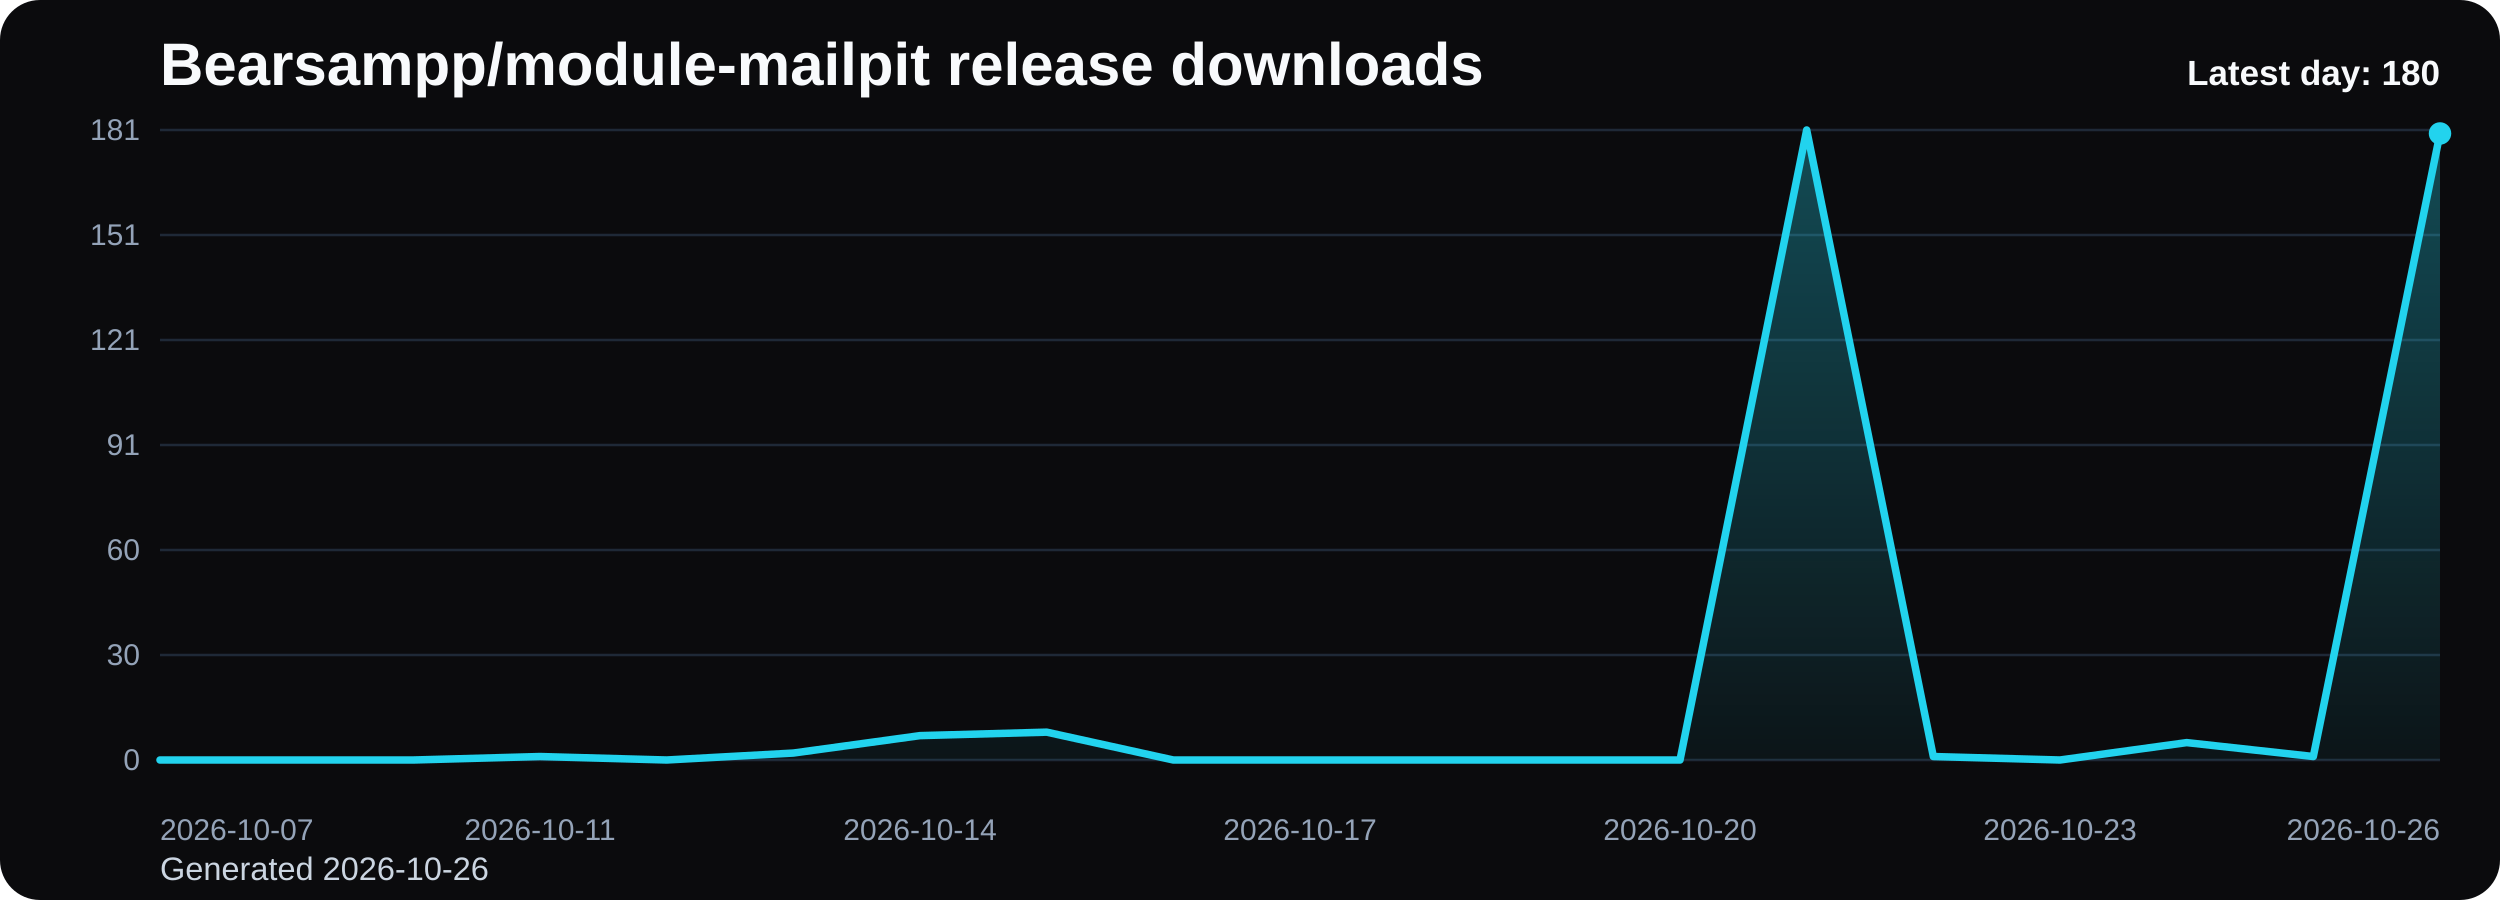
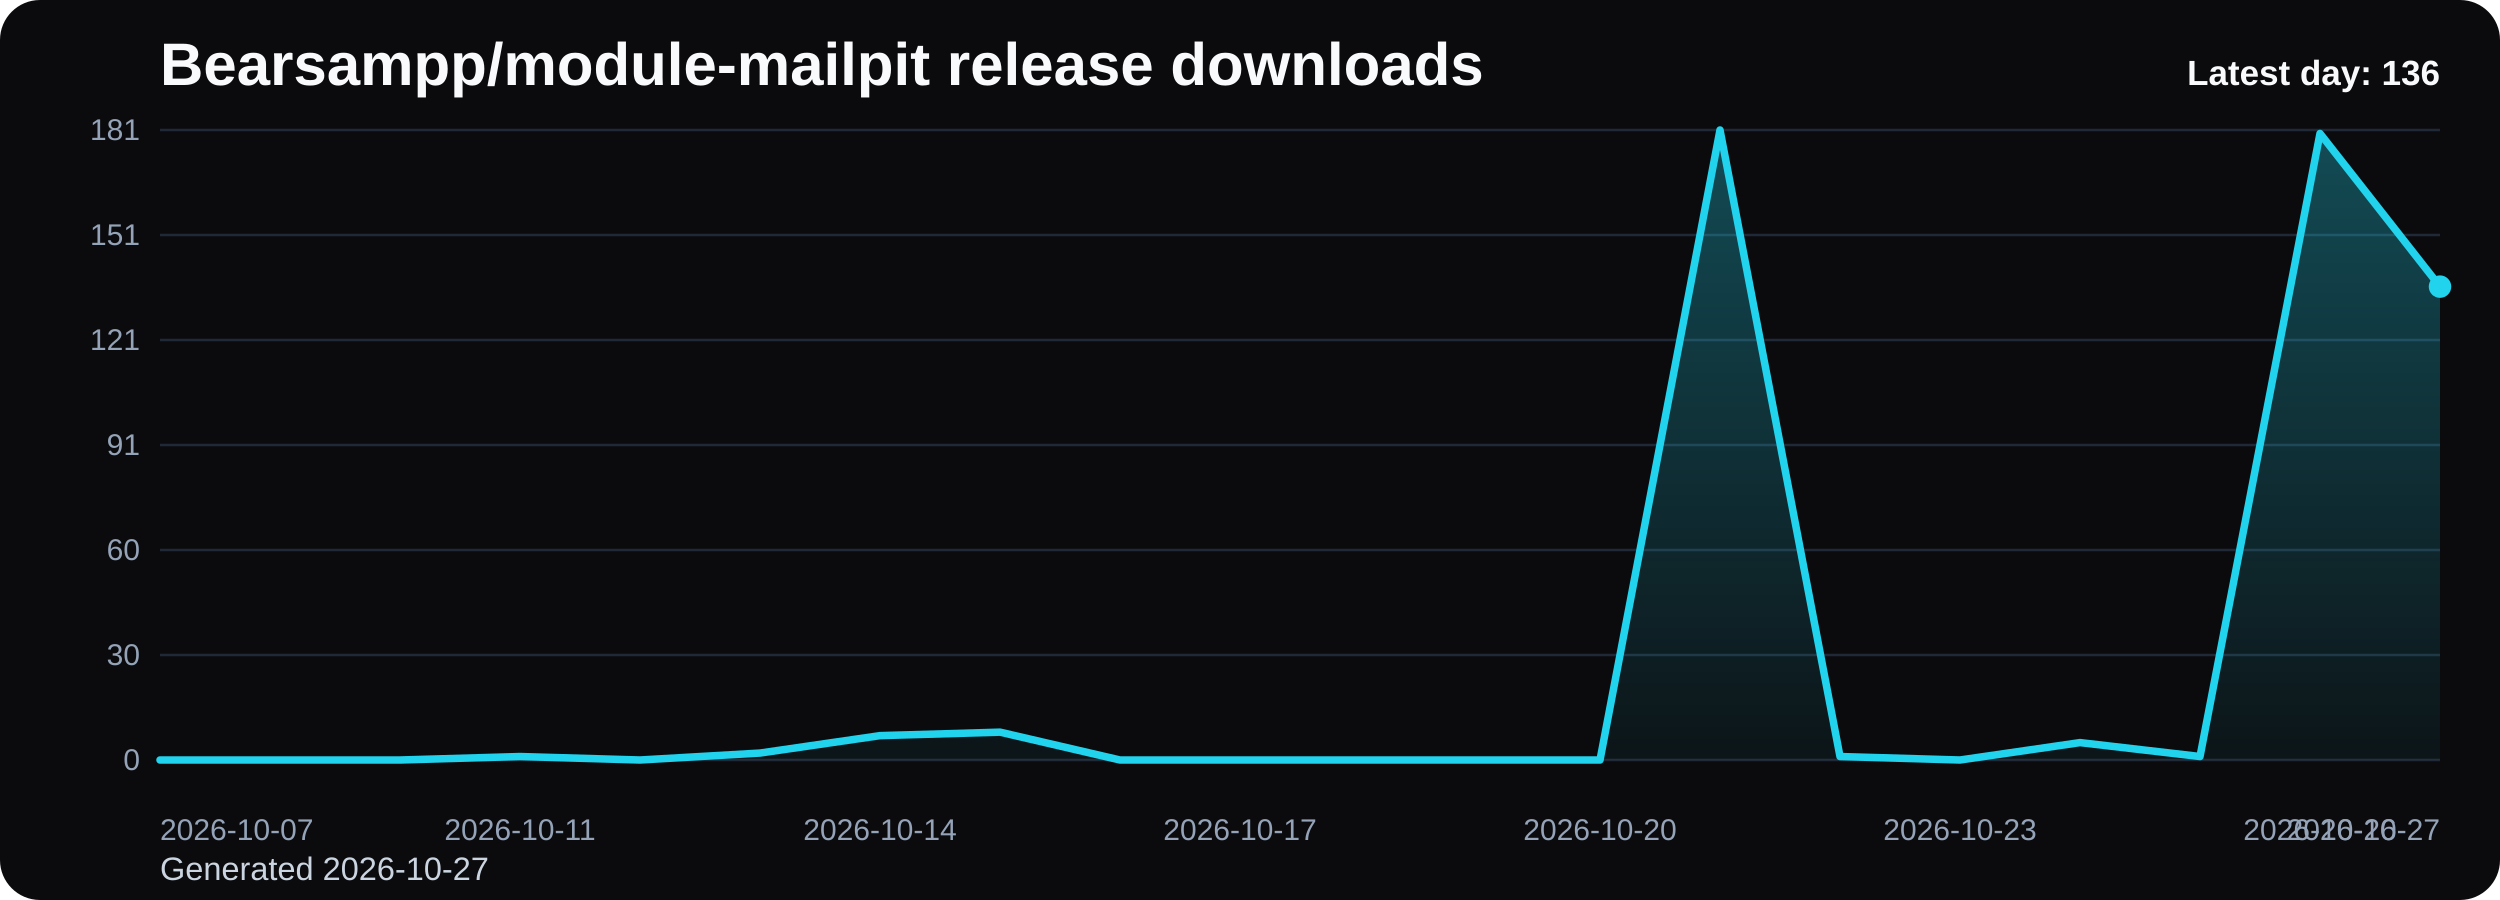
<svg xmlns="http://www.w3.org/2000/svg" viewBox="0 0 1000 360" role="img" aria-label="Bearsampp/module-mailpit release downloads chart">
  <defs>
    <linearGradient id="fill-daily-black" x1="0" y1="0" x2="0" y2="1">
      <stop offset="0%" stop-color="#22d3ee" stop-opacity="0.32" />
      <stop offset="100%" stop-color="#22d3ee" stop-opacity="0.05" />
    </linearGradient>
    <style>
      .bg { fill: #0b0b0d; }
      .title { font: 700 24px Arial, sans-serif; fill: #f8fafc; }
      .sub { font: 400 13px Arial, sans-serif; fill: #cbd5e1; }
      .grid { stroke: #1f2937; stroke-width: 1; }
      .axis { font: 400 12px Arial, sans-serif; fill: #94a3b8; }
      .line { fill: none; stroke: #22d3ee; stroke-width: 3; stroke-linecap: round; stroke-linejoin: round; }
      .dot { fill: #22d3ee; }
      .value { font: 600 11px Arial, sans-serif; fill: #cbd5e1; }
      .latest { font: 700 14px Arial, sans-serif; fill: #f8fafc; }
    </style>
  </defs>
  <rect class="bg" x="0" y="0" width="1000" height="360" rx="16" />
  <text class="title" x="64" y="34">Bearsampp/module-mailpit release downloads</text>
-   <text class="sub" x="64" y="352">Generated 2026-10-26</text>
+   <text class="sub" x="64" y="352">Generated 2026-10-27</text>
  <line x1="64" y1="52.00" x2="976" y2="52.00" class="grid" />
  <text x="56" y="56.00" text-anchor="end" class="axis">181</text>
  <line x1="64" y1="94.00" x2="976" y2="94.00" class="grid" />
  <text x="56" y="98.00" text-anchor="end" class="axis">151</text>
  <line x1="64" y1="136.00" x2="976" y2="136.00" class="grid" />
  <text x="56" y="140.00" text-anchor="end" class="axis">121</text>
  <line x1="64" y1="178.00" x2="976" y2="178.00" class="grid" />
  <text x="56" y="182.00" text-anchor="end" class="axis">91</text>
  <line x1="64" y1="220.00" x2="976" y2="220.00" class="grid" />
  <text x="56" y="224.00" text-anchor="end" class="axis">60</text>
  <line x1="64" y1="262.00" x2="976" y2="262.00" class="grid" />
  <text x="56" y="266.00" text-anchor="end" class="axis">30</text>
  <line x1="64" y1="304.00" x2="976" y2="304.00" class="grid" />
  <text x="56" y="308.00" text-anchor="end" class="axis">0</text>
-   <path d="M 64.00 304 L 64.00 304.00 L 114.67 304.00 L 165.33 304.00 L 216.00 302.61 L 266.67 304.00 L 317.33 301.22 L 368.00 294.25 L 418.67 292.86 L 469.33 304.00 L 520.00 304.00 L 570.67 304.00 L 621.33 304.00 L 672.00 304.00 L 722.67 52.00 L 773.33 302.61 L 824.00 304.00 L 874.67 297.04 L 925.33 302.61 L 976.00 53.39 L 976.00 304 Z" fill="url(#fill-daily-black)" />
-   <polyline class="line" points="64.00,304.00 114.67,304.00 165.33,304.00 216.00,302.61 266.67,304.00 317.33,301.22 368.00,294.25 418.67,292.86 469.33,304.00 520.00,304.00 570.67,304.00 621.33,304.00 672.00,304.00 722.67,52.00 773.33,302.61 824.00,304.00 874.67,297.04 925.33,302.61 976.00,53.39" />
-   <circle class="dot" cx="976.00" cy="53.39" r="4.5" />
+   <path d="M 64.00 304 L 64.00 304.00 L 112.00 304.00 L 160.00 304.00 L 208.00 302.61 L 256.00 304.00 L 304.00 301.22 L 352.00 294.25 L 400.00 292.86 L 448.00 304.00 L 496.00 304.00 L 544.00 304.00 L 592.00 304.00 L 640.00 304.00 L 688.00 52.00 L 736.00 302.61 L 784.00 304.00 L 832.00 297.04 L 880.00 302.61 L 928.00 53.39 L 976.00 114.65 L 976.00 304 Z" fill="url(#fill-daily-black)" />
+   <polyline class="line" points="64.00,304.00 112.00,304.00 160.00,304.00 208.00,302.61 256.00,304.00 304.00,301.22 352.00,294.25 400.00,292.86 448.00,304.00 496.00,304.00 544.00,304.00 592.00,304.00 640.00,304.00 688.00,52.00 736.00,302.61 784.00,304.00 832.00,297.04 880.00,302.61 928.00,53.39 976.00,114.65" />
+   <circle class="dot" cx="976.00" cy="114.65" r="4.5" />
  <text class="axis" x="64.00" y="336" text-anchor="start">2026-10-07</text>
-   <text class="axis" x="216.00" y="336" text-anchor="middle">2026-10-11</text>
-   <text class="axis" x="368.00" y="336" text-anchor="middle">2026-10-14</text>
-   <text class="axis" x="520.00" y="336" text-anchor="middle">2026-10-17</text>
-   <text class="axis" x="672.00" y="336" text-anchor="middle">2026-10-20</text>
-   <text class="axis" x="824.00" y="336" text-anchor="middle">2026-10-23</text>
-   <text class="axis" x="976.00" y="336" text-anchor="end">2026-10-26</text>
-   <text class="latest" x="976" y="34" text-anchor="end">Latest day: 180</text>
+   <text class="axis" x="208.00" y="336" text-anchor="middle">2026-10-11</text>
+   <text class="axis" x="352.00" y="336" text-anchor="middle">2026-10-14</text>
+   <text class="axis" x="496.00" y="336" text-anchor="middle">2026-10-17</text>
+   <text class="axis" x="640.00" y="336" text-anchor="middle">2026-10-20</text>
+   <text class="axis" x="784.00" y="336" text-anchor="middle">2026-10-23</text>
+   <text class="axis" x="928.00" y="336" text-anchor="middle">2026-10-26</text>
+   <text class="axis" x="976.00" y="336" text-anchor="end">2026-10-27</text>
+   <text class="latest" x="976" y="34" text-anchor="end">Latest day: 136</text>
</svg>
